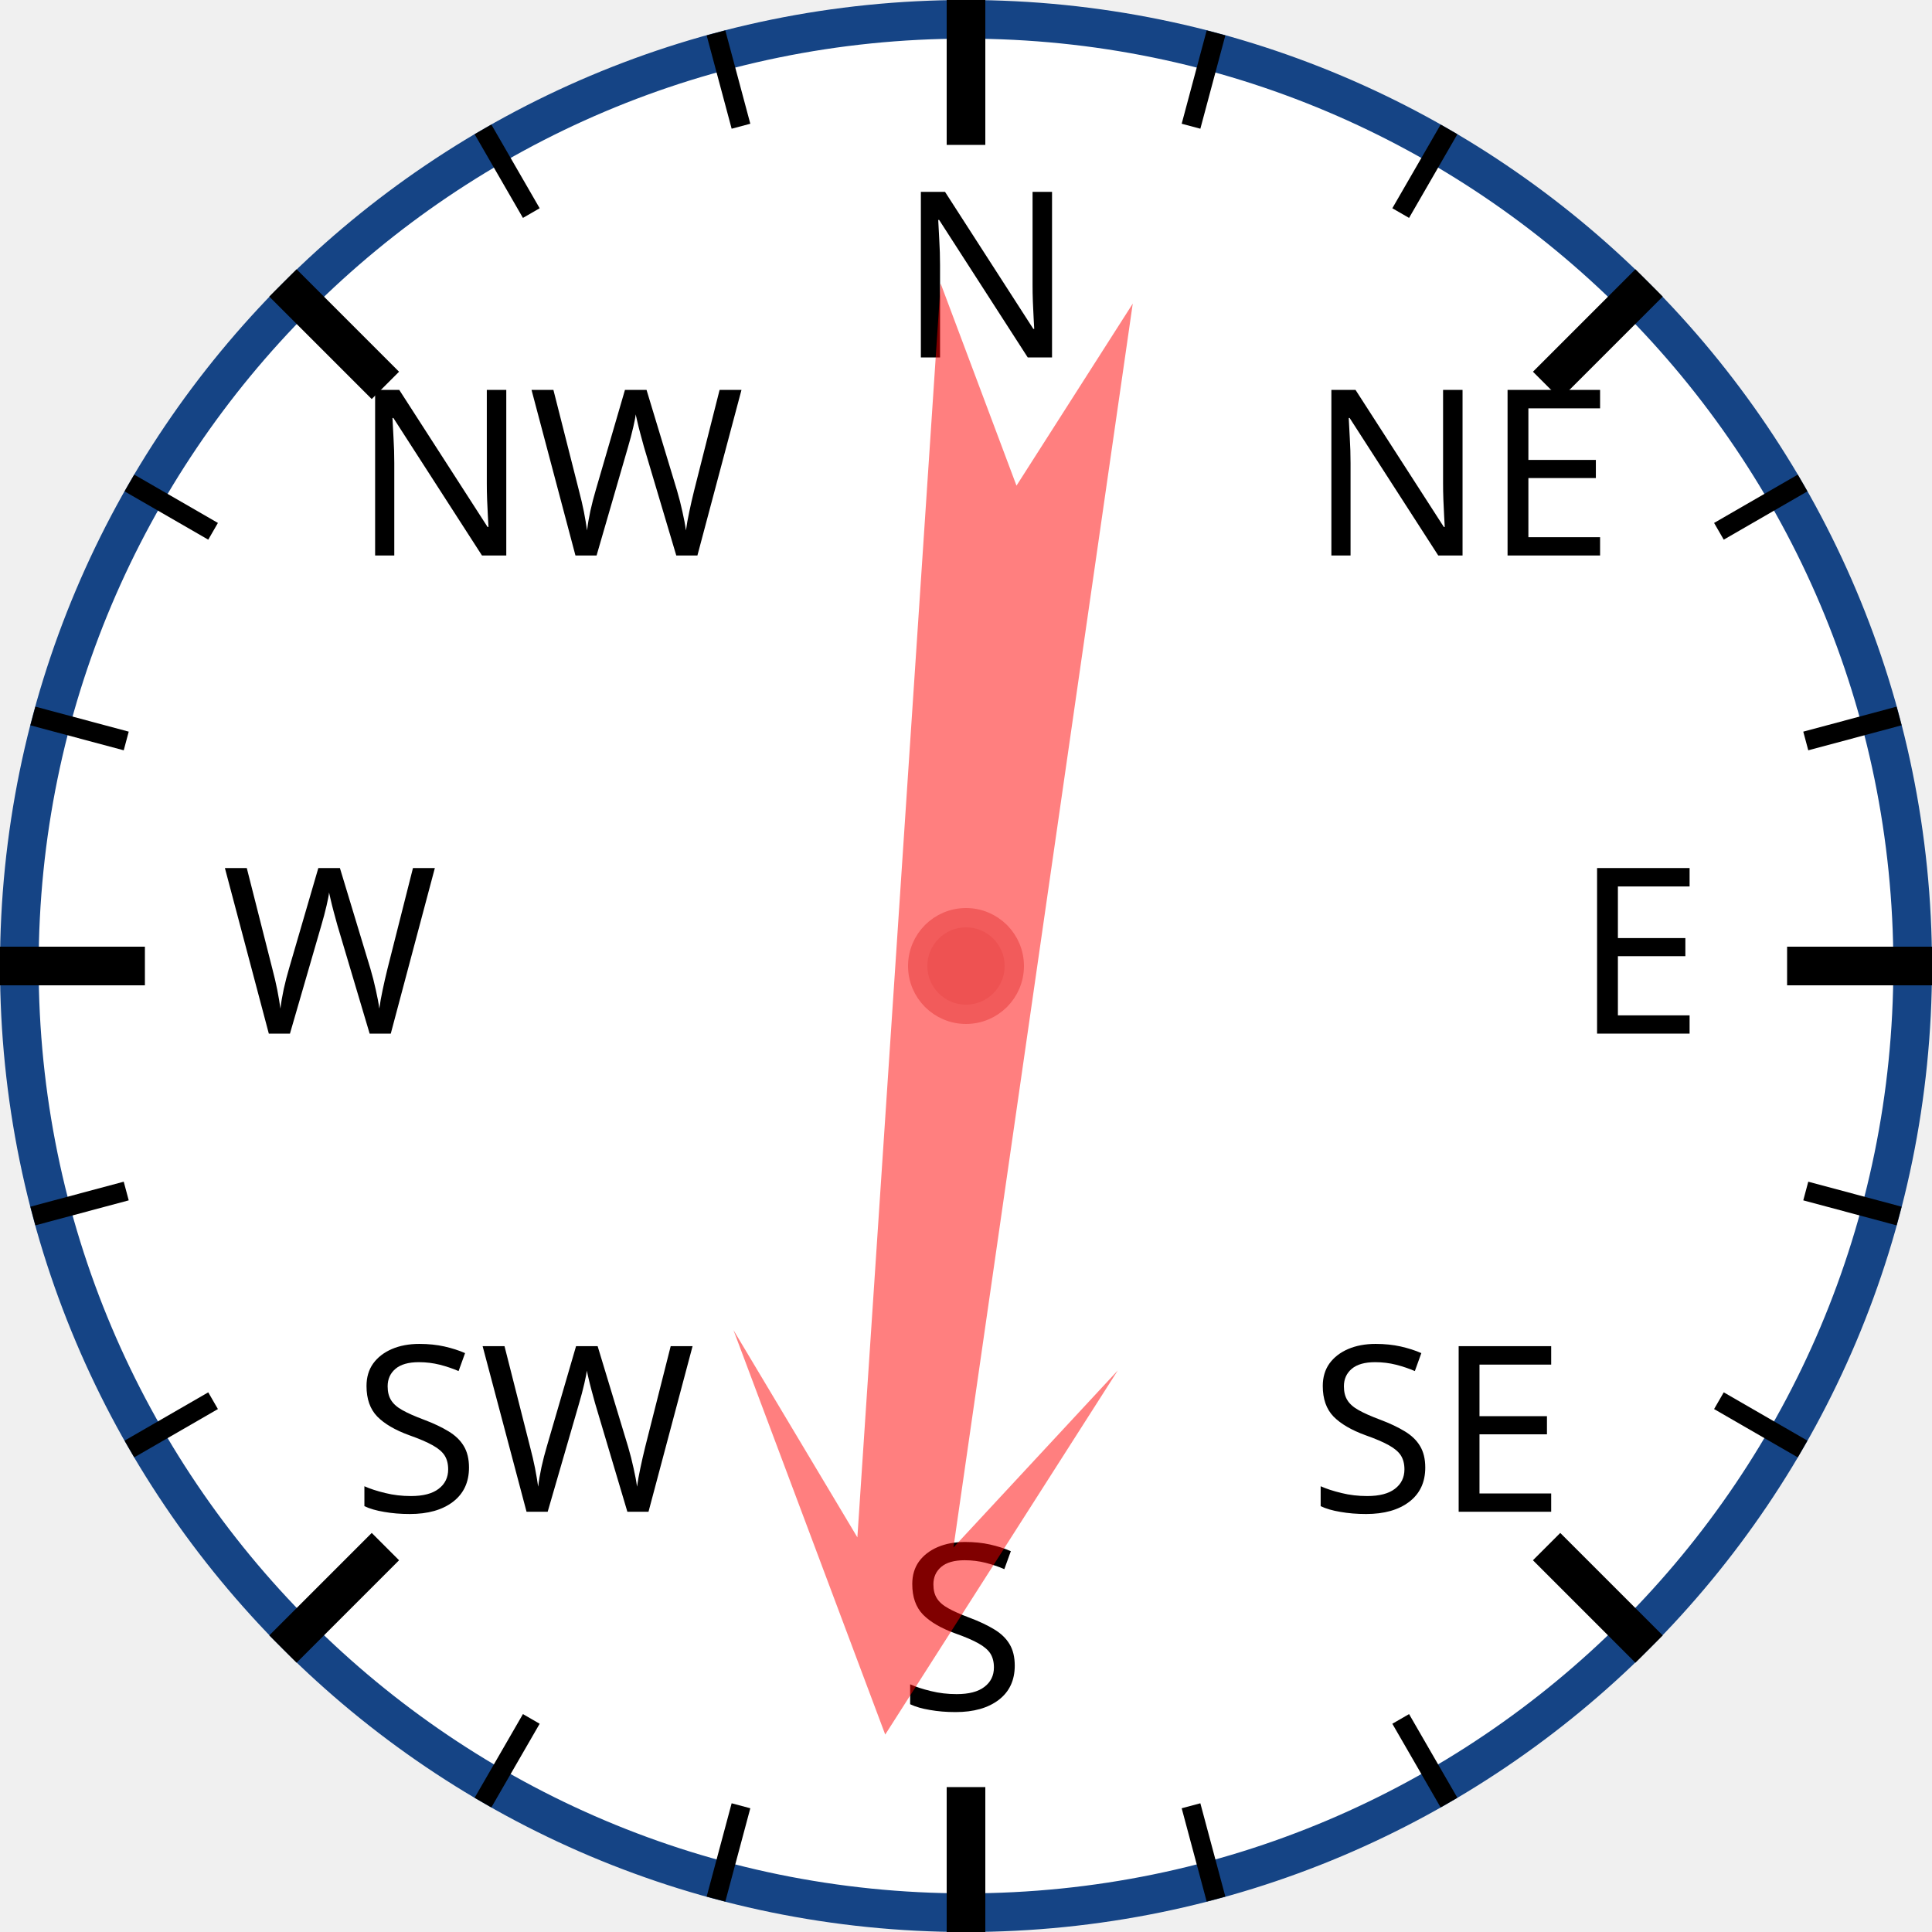
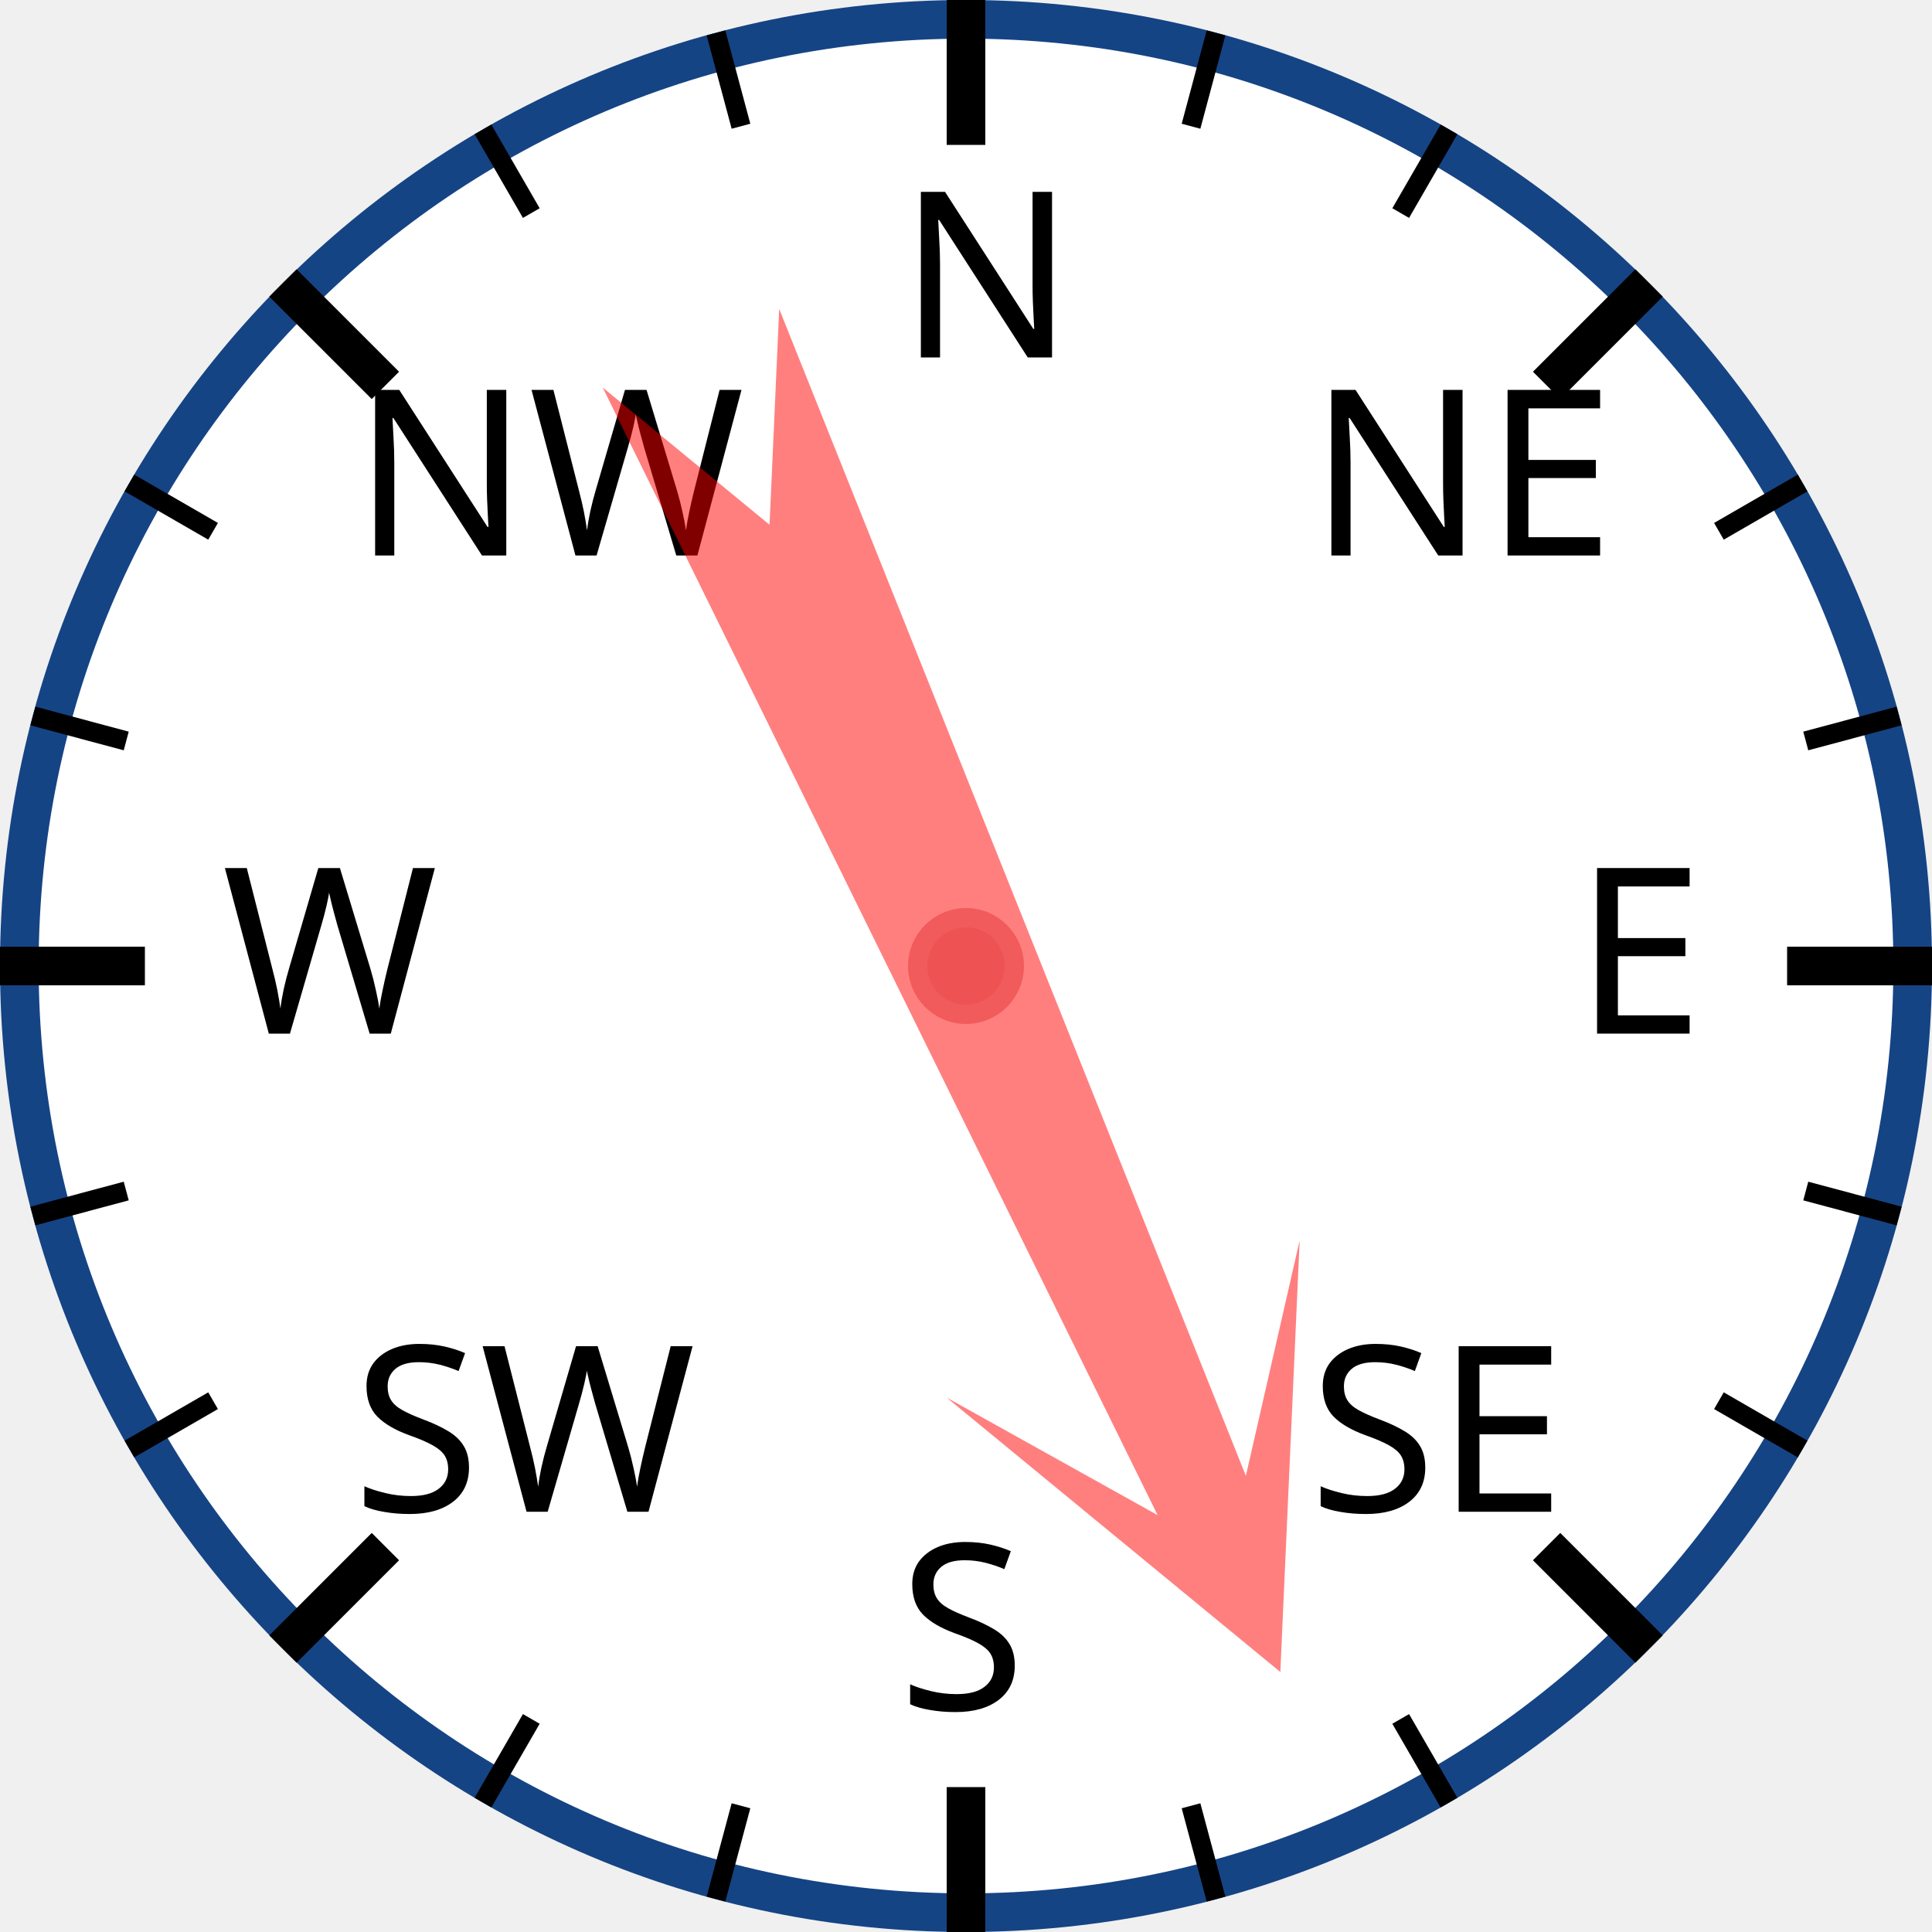
<svg xmlns="http://www.w3.org/2000/svg" width="120px" height="120px" viewBox="0 0 200 200">
  <circle cx="100" cy="100" r="98" style="fill: white; stroke: #154485; stroke-width: 4;" />
  <text x="93.0" y="37.0" style="font-family: sans-serif; font-size: 18pt;">N</text>
  <line x1="100.0" y1="0.0" x2="100.0" y2="15.0" style="stroke: black; stroke-width: 4;" />
  <line x1="74.118" y1="3.407" x2="76.706" y2="13.067" style="stroke: black; stroke-width: 2;" />
  <line x1="50" y1="13.397" x2="55" y2="22.058" style="stroke: black; stroke-width: 2;" />
  <text x="36.503" y="57.503" style="font-family: sans-serif; font-size: 18pt;">NW</text>
  <line x1="29.289" y1="29.289" x2="39.896" y2="39.896" style="stroke: black; stroke-width: 4;" />
  <line x1="13.397" y1="50" x2="22.058" y2="55" style="stroke: black; stroke-width: 2;" />
  <line x1="3.407" y1="74.118" x2="13.067" y2="76.706" style="stroke: black; stroke-width: 2;" />
  <text x="23.0" y="107.0" style="font-family: sans-serif; font-size: 18pt;">W</text>
  <line x1="0.0" y1="100.0" x2="15.0" y2="100.0" style="stroke: black; stroke-width: 4;" />
  <line x1="3.407" y1="125.882" x2="13.067" y2="123.294" style="stroke: black; stroke-width: 2;" />
  <line x1="13.397" y1="150" x2="22.058" y2="145" style="stroke: black; stroke-width: 2;" />
  <text x="36.503" y="156.497" style="font-family: sans-serif; font-size: 18pt;">SW</text>
  <line x1="29.289" y1="170.711" x2="39.896" y2="160.104" style="stroke: black; stroke-width: 4;" />
  <line x1="50" y1="186.603" x2="55" y2="177.942" style="stroke: black; stroke-width: 2;" />
  <line x1="74.118" y1="196.593" x2="76.706" y2="186.933" style="stroke: black; stroke-width: 2;" />
  <text x="93" y="177.0" style="font-family: sans-serif; font-size: 18pt;">S</text>
  <line x1="100" y1="200.0" x2="100" y2="185.0" style="stroke: black; stroke-width: 4;" />
  <line x1="125.882" y1="196.593" x2="123.294" y2="186.933" style="stroke: black; stroke-width: 2;" />
  <line x1="150.0" y1="186.603" x2="145.0" y2="177.942" style="stroke: black; stroke-width: 2;" />
  <text x="135.497" y="156.497" style="font-family: sans-serif; font-size: 18pt;">SE</text>
  <line x1="170.711" y1="170.711" x2="160.104" y2="160.104" style="stroke: black; stroke-width: 4;" />
  <line x1="186.603" y1="150" x2="177.942" y2="145" style="stroke: black; stroke-width: 2;" />
  <line x1="196.593" y1="125.882" x2="186.933" y2="123.294" style="stroke: black; stroke-width: 2;" />
  <text x="163.0" y="107" style="font-family: sans-serif; font-size: 18pt;">E</text>
  <line x1="200.0" y1="100" x2="185.0" y2="100" style="stroke: black; stroke-width: 4;" />
  <line x1="196.593" y1="74.118" x2="186.933" y2="76.706" style="stroke: black; stroke-width: 2;" />
  <line x1="186.603" y1="50" x2="177.942" y2="55" style="stroke: black; stroke-width: 2;" />
  <text x="135.497" y="57.503" style="font-family: sans-serif; font-size: 18pt;">NE</text>
  <line x1="170.711" y1="29.289" x2="160.104" y2="39.896" style="stroke: black; stroke-width: 4;" />
  <line x1="150" y1="13.397" x2="145" y2="22.058" style="stroke: black; stroke-width: 2;" />
  <line x1="125.882" y1="3.407" x2="123.294" y2="13.067" style="stroke: black; stroke-width: 2;" />
-   <polygon points="100 20 120 60 105 40 110 170 100 150 90 170 95 40 80 60" style="fill: red; fill-opacity: 0.5;" transform="rotate(186,100,100)" />
+   <polygon points="100 20 120 60 105 40 110 170 100 150 90 170 95 40 80 60" style="fill: red; fill-opacity: 0.5;" transform="rotate(156,100,100)" />
  <circle cx="100" cy="100" r="5" style="fill: #EE5252; stroke: #F25B5B; stroke-width: 2;" />
</svg>
